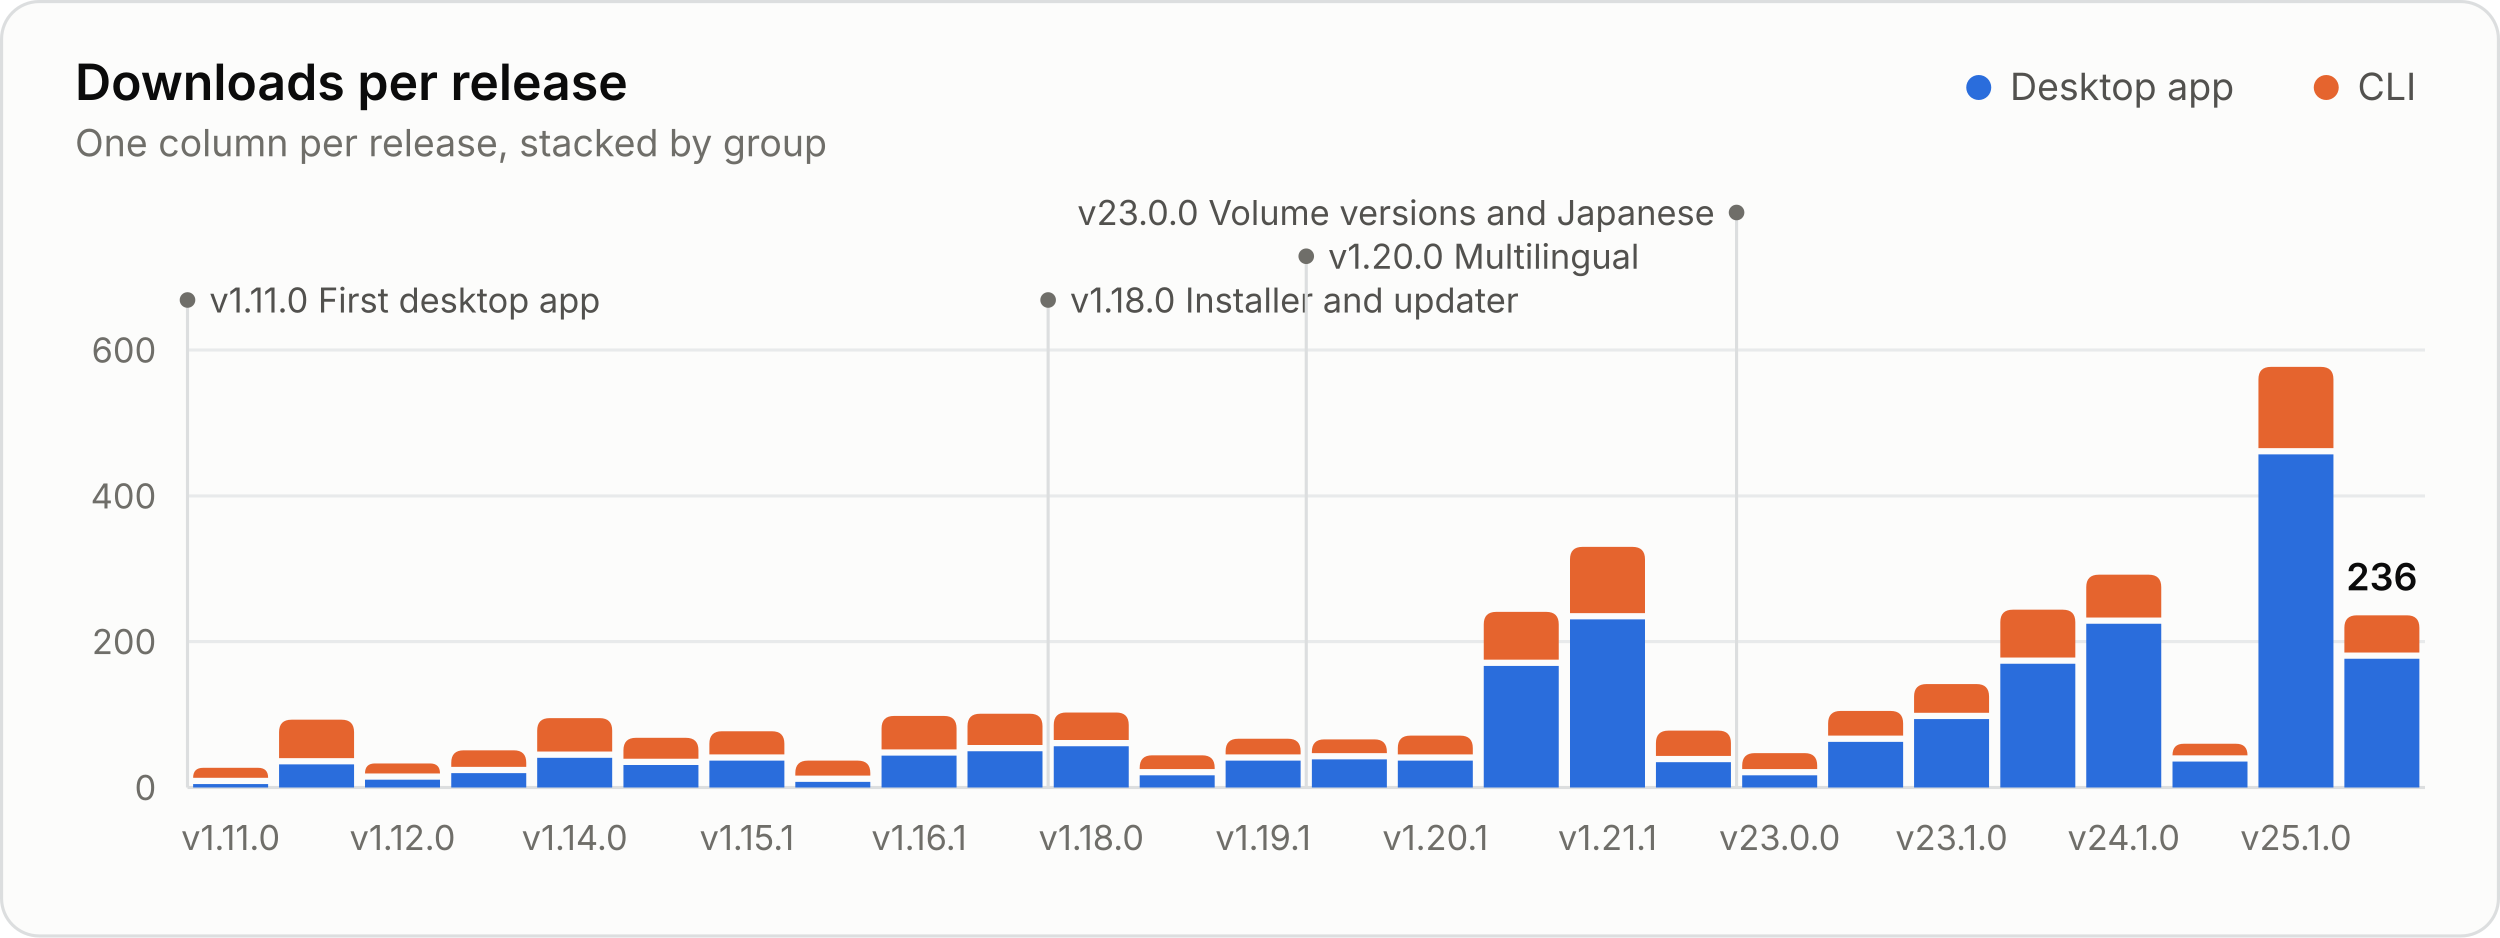
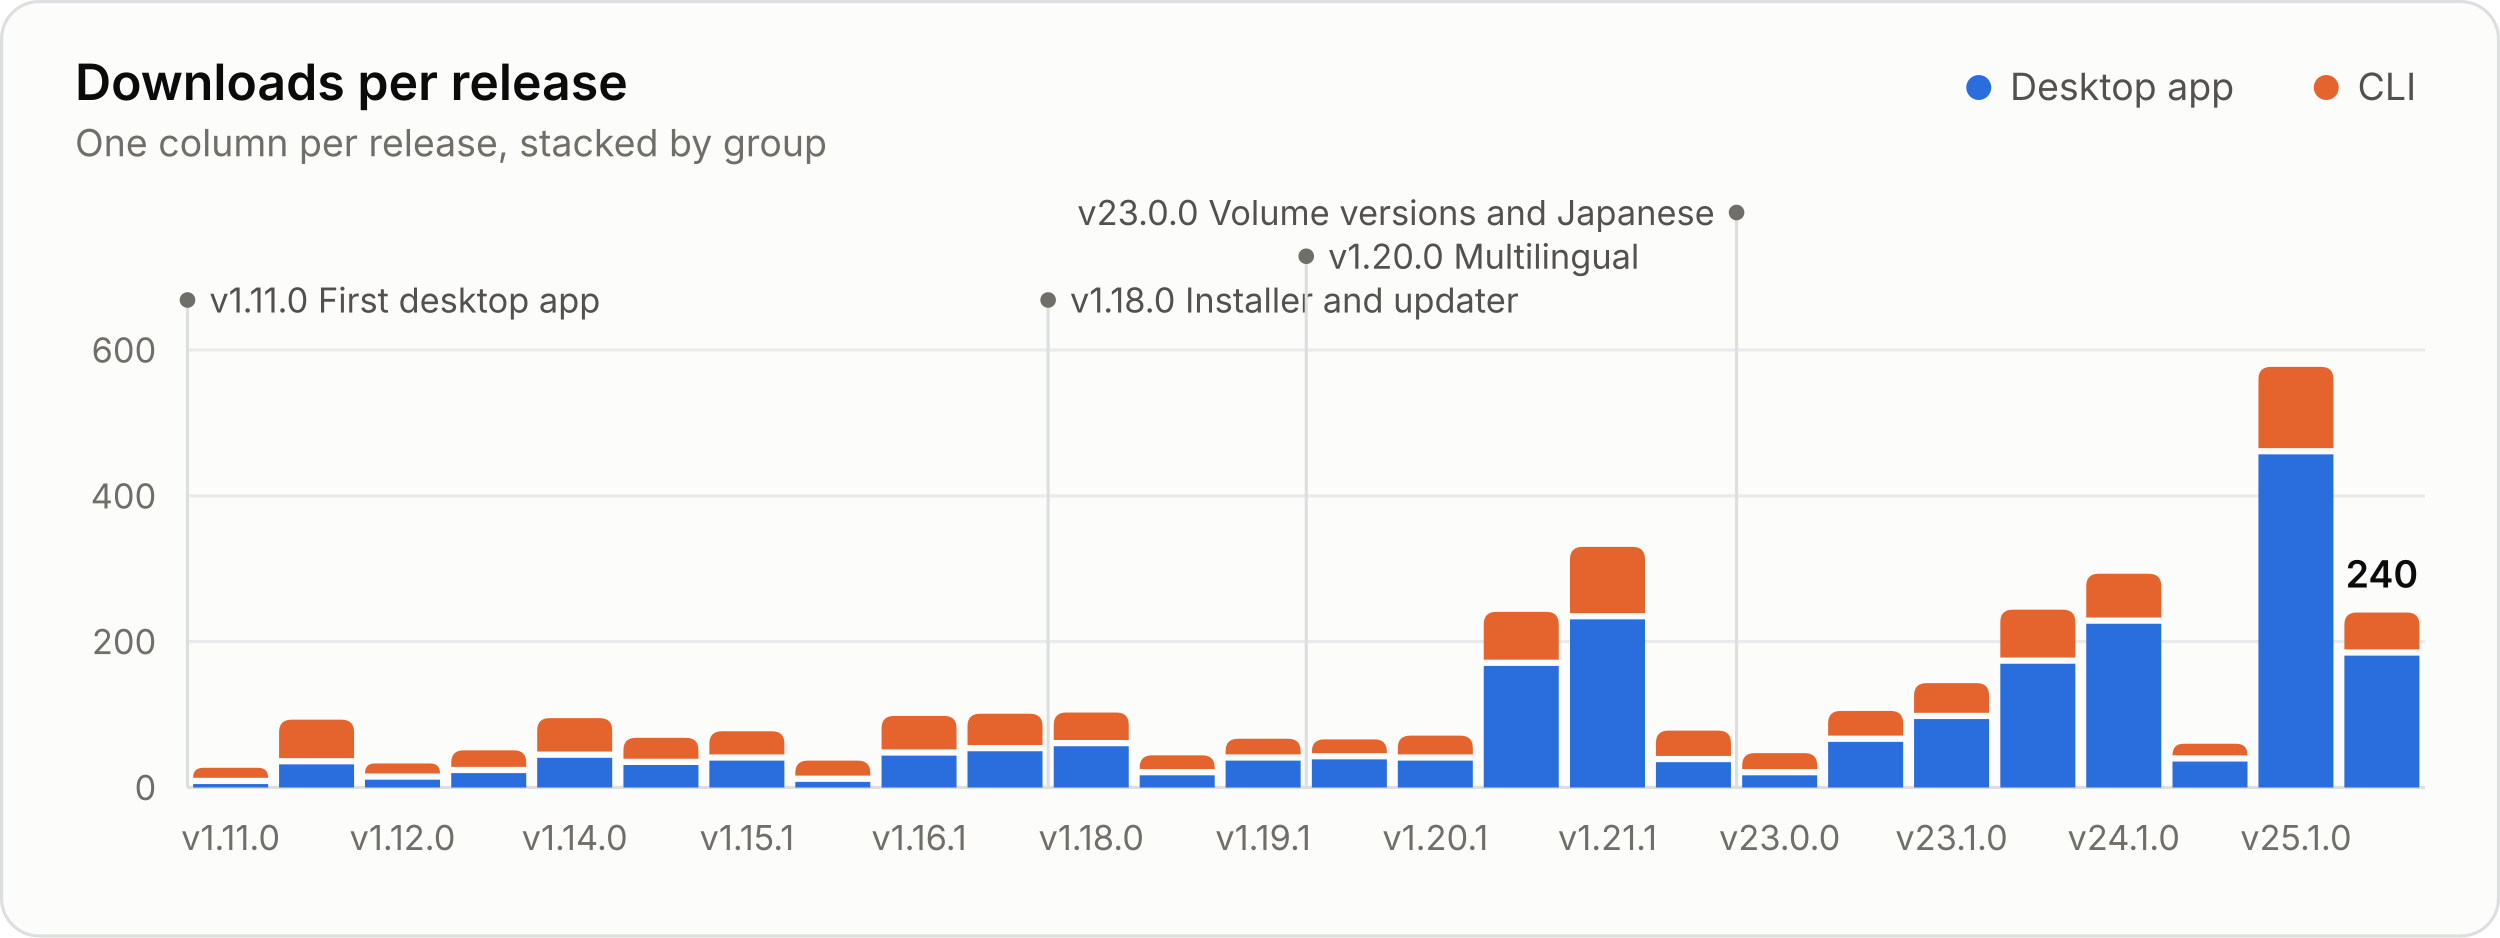
<svg xmlns="http://www.w3.org/2000/svg" width="800" height="300" viewBox="0 0 800 300" role="img" aria-labelledby="title desc">
  <style>.gs-rise{animation:gs-rise 1.1s ease-out backwards;transform-box:fill-box;transform-origin:bottom}@keyframes gs-rise{from{transform:scaleY(0)}to{transform:scaleY(1)}}.gs-fade{animation:gs-fade .5s ease-out backwards}@keyframes gs-fade{from{opacity:0}to{opacity:1}}@media (prefers-reduced-motion: reduce){.gs-rise,.gs-fade{animation:none!important}}</style>
  <rect x="0.5" y="0.5" width="799" height="299" rx="12" fill="#fcfcfb" stroke="#dcdedf" />
  <g font-family="&quot;IBM Plex Sans&quot;, system-ui, -apple-system, &quot;Segoe UI&quot;, sans-serif" font-size="11" fill="#52514e" style="font-variant-numeric:tabular-nums">
    <text x="24" y="32" fill="#0b0b0b" font-size="16" font-weight="600">Downloads per release</text>
    <text x="24.0" y="50.0" fill="#6f6e69" font-size="12">One column per release, stacked by group</text>
    <circle cx="633.2" cy="28.0" r="4" fill="#2a6ddc" />
    <text x="643.2" y="32.0" fill="#52514e" font-size="12">Desktop app</text>
    <circle cx="744.4" cy="28.0" r="4" fill="#e5642e" />
    <text x="754.4" y="32.0" fill="#52514e" font-size="12">CLI</text>
    <line x1="60.0" x2="776.0" y1="252.0" y2="252.0" stroke="#dcdedf" />
    <text x="50.0" y="256.0" fill="#6f6e69" text-anchor="end">0</text>
    <line x1="60.0" x2="776.0" y1="205.3" y2="205.3" stroke="#e8eaeb" />
    <text x="50.0" y="209.3" fill="#6f6e69" text-anchor="end">200</text>
    <line x1="60.0" x2="776.0" y1="158.7" y2="158.7" stroke="#e8eaeb" />
    <text x="50.0" y="162.7" fill="#6f6e69" text-anchor="end">400</text>
    <line x1="60.0" x2="776.0" y1="112.0" y2="112.0" stroke="#e8eaeb" />
    <text x="50.0" y="116.0" fill="#6f6e69" text-anchor="end">600</text>
    <g class="gs-fade" style="animation-delay:1600ms">
      <line x1="60.0" x2="60.0" y1="96.0" y2="252.0" stroke="#dcdedf" stroke-width="1" />
      <circle cx="60.0" cy="96.0" r="2.5" fill="#6f6e69" />
      <text x="67.0" y="100.0" fill="#52514e">v1.11.0 First desktop app</text>
      <line x1="335.4" x2="335.4" y1="96.0" y2="252.0" stroke="#dcdedf" stroke-width="1" />
      <circle cx="335.4" cy="96.0" r="2.5" fill="#6f6e69" />
      <text x="342.4" y="100.0" fill="#52514e">v1.18.0 Installer and updater</text>
      <line x1="418.0" x2="418.0" y1="82.0" y2="252.0" stroke="#dcdedf" stroke-width="1" />
      <circle cx="418.0" cy="82.0" r="2.5" fill="#6f6e69" />
      <text x="425.0" y="86.0" fill="#52514e">v1.20.0 Multilingual</text>
      <line x1="555.7" x2="555.7" y1="68.0" y2="252.0" stroke="#dcdedf" stroke-width="1" />
      <circle cx="555.7" cy="68.0" r="2.5" fill="#6f6e69" />
      <text x="548.7" y="72.0" fill="#52514e" text-anchor="end">v23.0.0 Volume versions and Japanese</text>
    </g>
    <g class="gs-rise">
      <path d="M61.8 252.0V250.9H85.8V252.0Z" fill="#2a6ddc" />
      <path d="M61.8 248.9V248.9Q61.8 245.7 65.0 245.7H82.6Q85.8 245.7 85.8 248.9V248.9Z" fill="#e5642e" />
    </g>
    <g class="gs-rise" style="animation-delay:19ms">
      <path d="M89.3 252.0V244.6H113.3V252.0Z" fill="#2a6ddc" />
      <path d="M89.3 242.6V234.3Q89.3 230.3 93.3 230.3H109.3Q113.3 230.3 113.3 234.3V242.6Z" fill="#e5642e" />
    </g>
    <g class="gs-rise" style="animation-delay:38ms">
      <path d="M116.8 252.0V249.5H140.8V252.0Z" fill="#2a6ddc" />
      <path d="M116.8 247.5V247.5Q116.8 244.3 120.0 244.3H137.6Q140.8 244.3 140.8 247.5V247.5Z" fill="#e5642e" />
    </g>
    <g class="gs-rise" style="animation-delay:58ms">
      <path d="M144.4 252.0V247.4H168.4V252.0Z" fill="#2a6ddc" />
      <path d="M144.4 245.4V244.1Q144.4 240.1 148.4 240.1H164.4Q168.4 240.1 168.4 244.1V245.4Z" fill="#e5642e" />
    </g>
    <g class="gs-rise" style="animation-delay:77ms">
      <path d="M171.9 252.0V242.5H195.9V252.0Z" fill="#2a6ddc" />
      <path d="M171.9 240.5V233.8Q171.9 229.8 175.9 229.8H191.9Q195.9 229.8 195.9 233.8V240.5Z" fill="#e5642e" />
    </g>
    <g class="gs-rise" style="animation-delay:96ms">
      <path d="M199.5 252.0V244.8H223.5V252.0Z" fill="#2a6ddc" />
      <path d="M199.5 242.8V240.1Q199.5 236.1 203.5 236.1H219.5Q223.5 236.1 223.5 240.1V242.8Z" fill="#e5642e" />
    </g>
    <g class="gs-rise" style="animation-delay:115ms">
      <path d="M227.0 252.0V243.4H251.0V252.0Z" fill="#2a6ddc" />
      <path d="M227.0 241.4V238.0Q227.0 234.0 231.0 234.0H247.0Q251.0 234.0 251.0 238.0V241.4Z" fill="#e5642e" />
    </g>
    <g class="gs-rise" style="animation-delay:135ms">
      <path d="M254.5 252.0V250.2H278.5V252.0Z" fill="#2a6ddc" />
      <path d="M254.5 248.2V247.4Q254.5 243.4 258.5 243.4H274.5Q278.5 243.4 278.5 247.4V248.2Z" fill="#e5642e" />
    </g>
    <g class="gs-rise" style="animation-delay:154ms">
      <path d="M282.1 252.0V241.8H306.1V252.0Z" fill="#2a6ddc" />
      <path d="M282.1 239.8V233.1Q282.1 229.1 286.1 229.1H302.1Q306.1 229.1 306.1 233.1V239.8Z" fill="#e5642e" />
    </g>
    <g class="gs-rise" style="animation-delay:173ms">
      <path d="M309.6 252.0V240.4H333.6V252.0Z" fill="#2a6ddc" />
      <path d="M309.6 238.4V232.4Q309.6 228.4 313.6 228.4H329.6Q333.6 228.4 333.6 232.4V238.4Z" fill="#e5642e" />
    </g>
    <g class="gs-rise" style="animation-delay:192ms">
      <path d="M337.2 252.0V238.8H361.2V252.0Z" fill="#2a6ddc" />
      <path d="M337.2 236.8V232.0Q337.2 228.0 341.2 228.0H357.2Q361.2 228.0 361.2 232.0V236.8Z" fill="#e5642e" />
    </g>
    <g class="gs-rise" style="animation-delay:212ms">
      <path d="M364.7 252.0V248.1H388.7V252.0Z" fill="#2a6ddc" />
      <path d="M364.7 246.1V245.7Q364.7 241.7 368.7 241.7H384.7Q388.7 241.7 388.7 245.7V246.1Z" fill="#e5642e" />
    </g>
    <g class="gs-rise" style="animation-delay:231ms">
      <path d="M392.2 252.0V243.4H416.2V252.0Z" fill="#2a6ddc" />
      <path d="M392.2 241.4V240.4Q392.2 236.4 396.2 236.4H412.2Q416.2 236.4 416.2 240.4V241.4Z" fill="#e5642e" />
    </g>
    <g class="gs-rise" style="animation-delay:250ms">
      <path d="M419.8 252.0V243.0H443.8V252.0Z" fill="#2a6ddc" />
      <path d="M419.8 241.0V240.6Q419.8 236.6 423.8 236.6H439.8Q443.8 236.6 443.8 240.6V241.0Z" fill="#e5642e" />
    </g>
    <g class="gs-rise" style="animation-delay:269ms">
      <path d="M447.3 252.0V243.4H471.3V252.0Z" fill="#2a6ddc" />
      <path d="M447.3 241.4V239.4Q447.3 235.4 451.3 235.4H467.3Q471.3 235.4 471.3 239.4V241.4Z" fill="#e5642e" />
    </g>
    <g class="gs-rise" style="animation-delay:288ms">
      <path d="M474.8 252.0V213.1H498.8V252.0Z" fill="#2a6ddc" />
      <path d="M474.8 211.1V199.8Q474.8 195.8 478.8 195.8H494.8Q498.8 195.8 498.8 199.8V211.1Z" fill="#e5642e" />
    </g>
    <g class="gs-rise" style="animation-delay:308ms">
      <path d="M502.4 252.0V198.2H526.4V252.0Z" fill="#2a6ddc" />
      <path d="M502.4 196.2V179.0Q502.4 175.0 506.4 175.0H522.4Q526.4 175.0 526.4 179.0V196.2Z" fill="#e5642e" />
    </g>
    <g class="gs-rise" style="animation-delay:327ms">
      <path d="M529.9 252.0V243.9H553.9V252.0Z" fill="#2a6ddc" />
      <path d="M529.9 241.9V237.8Q529.9 233.8 533.9 233.8H549.9Q553.9 233.8 553.9 237.8V241.9Z" fill="#e5642e" />
    </g>
    <g class="gs-rise" style="animation-delay:346ms">
      <path d="M557.5 252.0V248.1H581.5V252.0Z" fill="#2a6ddc" />
      <path d="M557.5 246.1V245.0Q557.5 241.0 561.5 241.0H577.5Q581.5 241.0 581.5 245.0V246.1Z" fill="#e5642e" />
    </g>
    <g class="gs-rise" style="animation-delay:365ms">
      <path d="M585.0 252.0V237.4H609.0V252.0Z" fill="#2a6ddc" />
      <path d="M585.0 235.4V231.5Q585.0 227.5 589.0 227.5H605.0Q609.0 227.5 609.0 231.5V235.4Z" fill="#e5642e" />
    </g>
    <g class="gs-rise" style="animation-delay:385ms">
      <path d="M612.5 252.0V230.1H636.5V252.0Z" fill="#2a6ddc" />
-       <path d="M612.5 228.1V222.9Q612.5 218.9 616.5 218.9H632.5Q636.5 218.9 636.5 222.9V228.1Z" fill="#e5642e" />
+       <path d="M612.5 228.1V222.6Q612.5 218.6 616.5 218.6H632.5Q636.5 218.6 636.5 222.6V228.1Z" fill="#e5642e" />
    </g>
    <g class="gs-rise" style="animation-delay:404ms">
      <path d="M640.1 252.0V212.4H664.1V252.0Z" fill="#2a6ddc" />
      <path d="M640.1 210.4V199.1Q640.1 195.1 644.1 195.1H660.1Q664.1 195.1 664.1 199.1V210.4Z" fill="#e5642e" />
    </g>
    <g class="gs-rise" style="animation-delay:423ms">
      <path d="M667.6 252.0V199.6H691.6V252.0Z" fill="#2a6ddc" />
-       <path d="M667.6 197.6V187.9Q667.6 183.9 671.6 183.9H687.6Q691.6 183.9 691.6 187.9V197.6Z" fill="#e5642e" />
+       <path d="M667.6 197.6V187.6Q667.6 183.6 671.6 183.6H687.6Q691.6 183.6 691.6 187.6V197.6Z" fill="#e5642e" />
    </g>
    <g class="gs-rise" style="animation-delay:442ms">
      <path d="M695.2 252.0V243.7H719.2V252.0Z" fill="#2a6ddc" />
      <path d="M695.2 241.7V241.7Q695.2 238.0 698.8 238.0H715.5Q719.2 238.0 719.2 241.7V241.7Z" fill="#e5642e" />
    </g>
    <g class="gs-rise" style="animation-delay:462ms">
      <path d="M722.7 252.0V145.4H746.7V252.0Z" fill="#2a6ddc" />
      <path d="M722.7 143.4V121.4Q722.7 117.4 726.7 117.4H742.7Q746.7 117.4 746.7 121.4V143.4Z" fill="#e5642e" />
    </g>
    <g class="gs-rise" style="animation-delay:481ms">
-       <path d="M750.2 252.0V210.8H774.2V252.0Z" fill="#2a6ddc" />
-       <path d="M750.2 208.8V200.9Q750.2 196.9 754.2 196.9H770.2Q774.2 196.9 774.2 200.9V208.8Z" fill="#e5642e" />
+       <path d="M750.2 252.0V209.8H774.2V252.0Z" fill="#2a6ddc" />
+       <path d="M750.2 207.8V200.0Q750.2 196.0 754.2 196.0H770.2Q774.2 196.0 774.2 200.0V207.8Z" fill="#e5642e" />
    </g>
    <g class="gs-fade" style="animation-delay:1600ms">
-       <text x="762.2" y="188.9" fill="#0b0b0b" text-anchor="middle" font-size="12" font-weight="600">236</text>
+       <text x="762.2" y="188.0" fill="#0b0b0b" text-anchor="middle" font-size="12" font-weight="600">240</text>
    </g>
    <text x="73.8" y="272.0" fill="#6f6e69" text-anchor="middle">v1.11.0</text>
    <text x="128.8" y="272.0" fill="#6f6e69" text-anchor="middle">v1.12.0</text>
    <text x="183.9" y="272.0" fill="#6f6e69" text-anchor="middle">v1.14.0</text>
    <text x="239.0" y="272.0" fill="#6f6e69" text-anchor="middle">v1.15.1</text>
    <text x="294.1" y="272.0" fill="#6f6e69" text-anchor="middle">v1.16.1</text>
    <text x="349.2" y="272.0" fill="#6f6e69" text-anchor="middle">v1.18.0</text>
    <text x="404.2" y="272.0" fill="#6f6e69" text-anchor="middle">v1.19.1</text>
    <text x="459.3" y="272.0" fill="#6f6e69" text-anchor="middle">v1.20.1</text>
    <text x="514.4" y="272.0" fill="#6f6e69" text-anchor="middle">v1.21.1</text>
    <text x="569.5" y="272.0" fill="#6f6e69" text-anchor="middle">v23.0.0</text>
    <text x="624.5" y="272.0" fill="#6f6e69" text-anchor="middle">v23.1.0</text>
    <text x="679.6" y="272.0" fill="#6f6e69" text-anchor="middle">v24.1.0</text>
    <text x="734.7" y="272.0" fill="#6f6e69" text-anchor="middle">v25.1.0</text>
  </g>
</svg>
